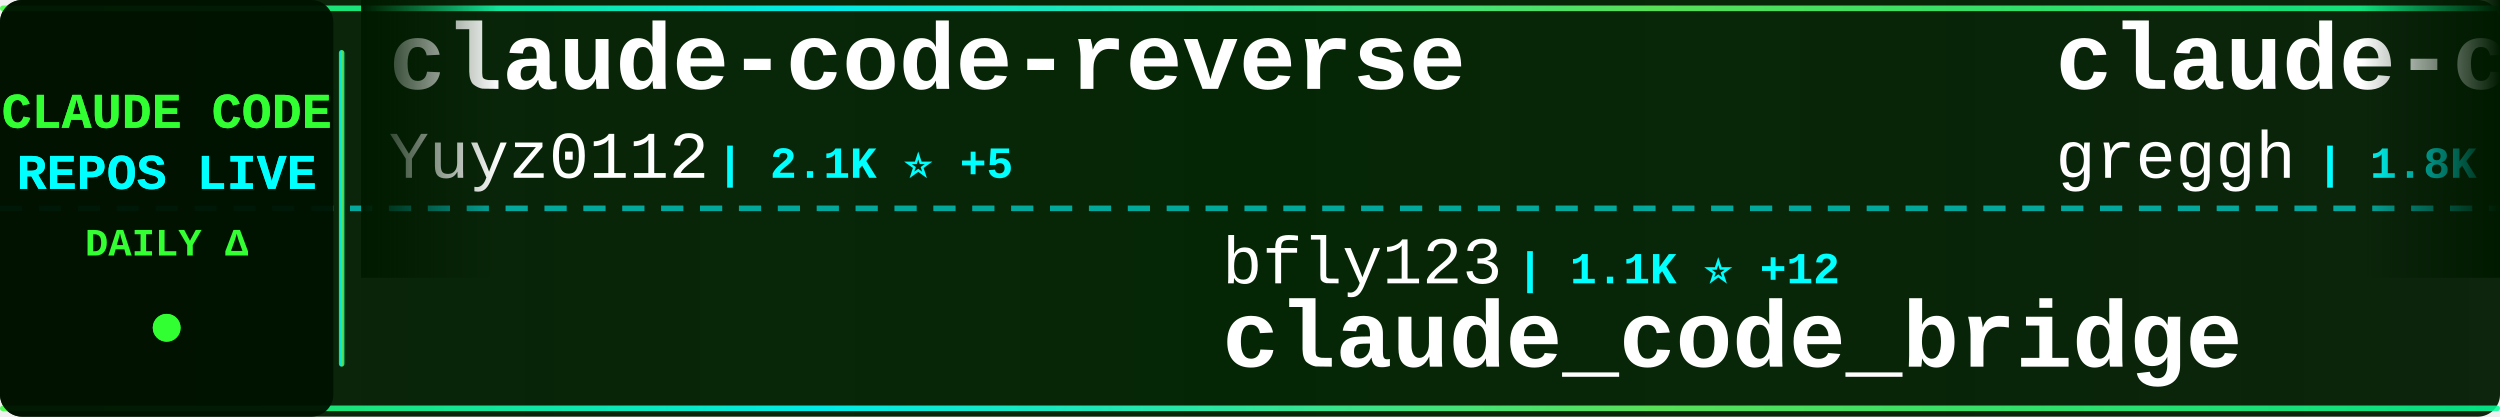
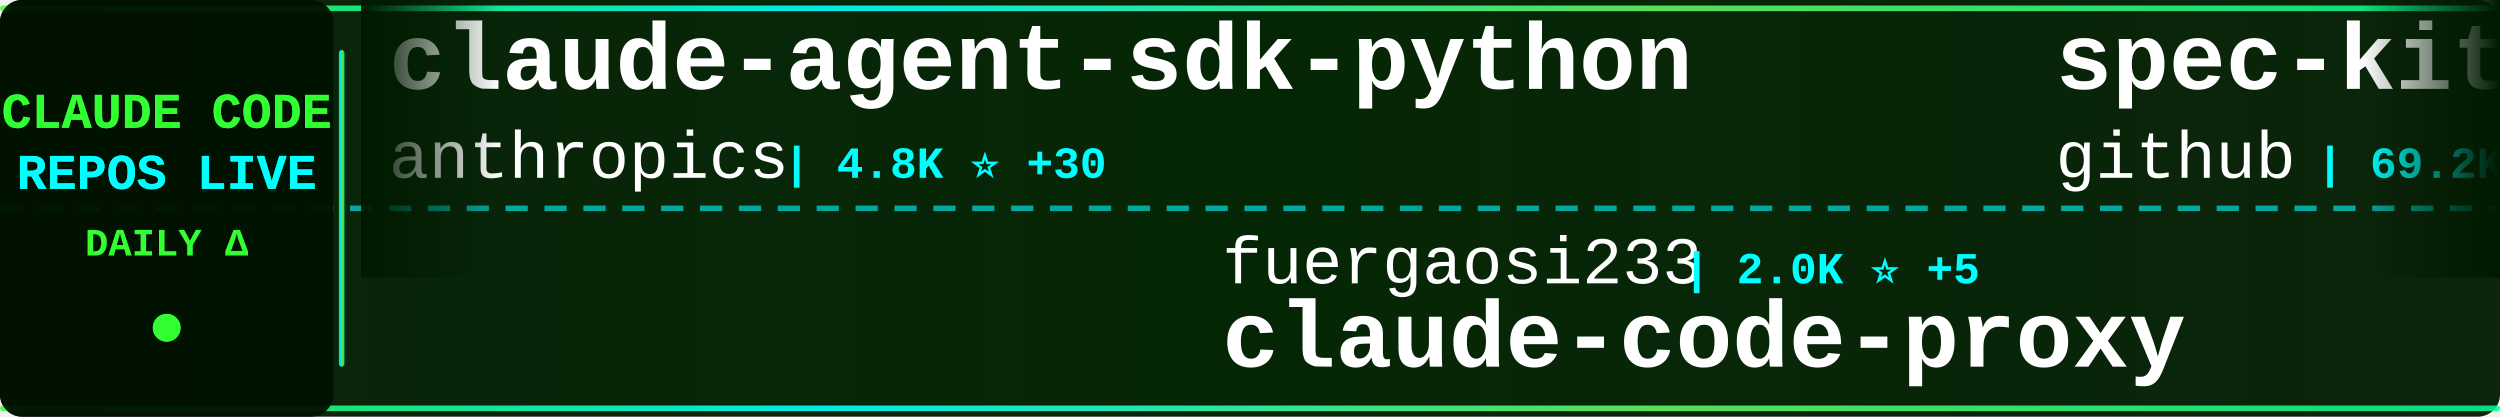
<svg xmlns="http://www.w3.org/2000/svg" width="900" height="150">
  <defs>
    <linearGradient id="tickerBg" x1="0%" y1="0%" x2="100%" y2="0%">
      <stop offset="0%" style="stop-color:#001a00;stop-opacity:0.95" />
      <stop offset="50%" style="stop-color:#002200;stop-opacity:0.98" />
      <stop offset="100%" style="stop-color:#001a00;stop-opacity:0.95" />
    </linearGradient>
    <linearGradient id="borderGrad" x1="0%" y1="0%" x2="100%" y2="0%">
      <stop offset="0%" style="stop-color:#33ff33;stop-opacity:0.85">
        <animate attributeName="stop-opacity" values="0.85;1;0.85" dur="2s" repeatCount="indefinite" />
      </stop>
      <stop offset="33%" style="stop-color:#00ffff;stop-opacity:0.9">
        <animate attributeName="stop-opacity" values="0.9;1;0.9" dur="2.2s" repeatCount="indefinite" />
      </stop>
      <stop offset="66%" style="stop-color:#66ff66;stop-opacity:0.85">
        <animate attributeName="stop-opacity" values="0.85;1;0.85" dur="1.8s" repeatCount="indefinite" />
      </stop>
      <stop offset="100%" style="stop-color:#00ff99;stop-opacity:0.85">
        <animate attributeName="stop-opacity" values="0.85;1;0.85" dur="2s" repeatCount="indefinite" />
      </stop>
    </linearGradient>
    <filter id="textGlow">
      <feGaussianBlur stdDeviation="0.1" result="coloredBlur" />
      <feMerge>
        <feMergeNode in="coloredBlur" />
        <feMergeNode in="SourceGraphic" />
      </feMerge>
    </filter>
    <filter id="metricGlow">
      <feGaussianBlur stdDeviation="0.2" result="coloredBlur" />
      <feMerge>
        <feMergeNode in="coloredBlur" />
        <feMergeNode in="SourceGraphic" />
      </feMerge>
    </filter>
    <linearGradient id="leftFade" x1="0%" y1="0%" x2="100%" y2="0%">
      <stop offset="0%" style="stop-color:#001a00;stop-opacity:1" />
      <stop offset="100%" style="stop-color:#001a00;stop-opacity:0" />
    </linearGradient>
    <linearGradient id="rightFade" x1="0%" y1="0%" x2="100%" y2="0%">
      <stop offset="0%" style="stop-color:#001a00;stop-opacity:0" />
      <stop offset="100%" style="stop-color:#001a00;stop-opacity:1" />
    </linearGradient>
  </defs>
  <rect width="900" height="150" fill="url(#tickerBg)" rx="8" />
  <rect x="0" y="2" width="900" height="2" fill="url(#borderGrad)" rx="1" />
  <rect x="0" y="146" width="900" height="2" fill="url(#borderGrad)" rx="1" />
  <line x1="0" y1="75" x2="900" y2="75" stroke="#00ffff" stroke-width="2" stroke-dasharray="8 6" opacity="0.6" />
  <rect x="0" y="0" width="120" height="150" fill="#001100" opacity="0.95" rx="8" />
  <text x="60" y="46" font-family="'Courier New', monospace" font-size="18" font-weight="bold" fill="#33ff33" text-anchor="middle" filter="url(#textGlow)">
    CLAUDE CODE
  </text>
  <text x="60" y="68" font-family="'Courier New', monospace" font-size="18" font-weight="bold" fill="#00ffff" text-anchor="middle" filter="url(#textGlow)">
    REPOS LIVE
  </text>
  <text x="60" y="92" font-family="'Courier New', monospace" font-size="14" font-weight="bold" fill="#33ff33" text-anchor="middle">
    DAILY Δ
  </text>
  <circle cx="60" cy="118" r="5" fill="#33ff33" filter="url(#metricGlow)">
    <animate attributeName="r" values="4;6;4" dur="1.5s" repeatCount="indefinite" />
    <animate attributeName="opacity" values="0.6;1;0.6" dur="1.5s" repeatCount="indefinite" />
  </circle>
  <rect x="122" y="18" width="2" height="114" fill="url(#borderGrad)" rx="1" />
  <clipPath id="tickerClip">
    <rect x="130" y="0" width="770" height="150" />
  </clipPath>
  <g clip-path="url(#tickerClip)">
    <g id="tickerItems">
      <animateTransform attributeName="transform" attributeType="XML" type="translate" from="0 0" to="-3000 0" dur="54s" repeatCount="indefinite" />
      <g transform="translate(0, 0)">
-         <text x="140" y="32" font-family="'Courier New', monospace" font-size="34" font-weight="bold" fill="#ffffff">claude-code-reverse</text>
-         <text x="140" y="64" font-family="'Courier New', monospace" font-size="24" font-weight="normal" fill="#ffffff" opacity="1.0">Yuyz0112</text>
-         <text x="258" y="64" font-family="'Courier New', monospace" font-size="16" font-weight="bold" fill="#00ffff"> | 2.1K ⭐ +5</text>
+         <text x="140" y="32" font-family="'Courier New', monospace" font-size="34" font-weight="bold" fill="#ffffff">claude-agent-sdk-python</text>
+         <text x="140" y="64" font-family="'Courier New', monospace" font-size="24" font-weight="normal" fill="#ffffff" opacity="1.0">anthropics</text>
+         <text x="282" y="64" font-family="'Courier New', monospace" font-size="16" font-weight="bold" fill="#00ffff"> | 4.8K ⭐ +30</text>
      </g>
      <g transform="translate(300, 0)">
-         <text x="140" y="102" font-family="'Courier New', monospace" font-size="24" font-weight="normal" fill="#ffffff" opacity="1.0">bfly123</text>
-         <text x="246" y="102" font-family="'Courier New', monospace" font-size="16" font-weight="bold" fill="#00ffff"> | 1.1K ⭐ +12</text>
-         <text x="140" y="132" font-family="'Courier New', monospace" font-size="34" font-weight="bold" fill="#ffffff">claude_code_bridge</text>
+         <text x="140" y="102" font-family="'Courier New', monospace" font-size="24" font-weight="normal" fill="#ffffff" opacity="1.0">fuergaosi233</text>
+         <text x="306" y="102" font-family="'Courier New', monospace" font-size="16" font-weight="bold" fill="#00ffff"> | 2.0K ⭐ +5</text>
+         <text x="140" y="132" font-family="'Courier New', monospace" font-size="34" font-weight="bold" fill="#ffffff">claude-code-proxy</text>
      </g>
      <g transform="translate(600, 0)">
-         <text x="140" y="32" font-family="'Courier New', monospace" font-size="34" font-weight="bold" fill="#ffffff">claude-code.nvim</text>
-         <text x="140" y="64" font-family="'Courier New', monospace" font-size="24" font-weight="normal" fill="#ffffff" opacity="1.0">greggh</text>
-         <text x="234" y="64" font-family="'Courier New', monospace" font-size="16" font-weight="bold" fill="#00ffff"> | 1.8K ⭐ +5</text>
+         <text x="140" y="32" font-family="'Courier New', monospace" font-size="34" font-weight="bold" fill="#ffffff">spec-kit</text>
+         <text x="140" y="64" font-family="'Courier New', monospace" font-size="24" font-weight="normal" fill="#ffffff" opacity="1.0">github</text>
+         <text x="234" y="64" font-family="'Courier New', monospace" font-size="16" font-weight="bold" fill="#00ffff"> | 69.2K ⭐ +272</text>
      </g>
      <g transform="translate(900, 0)">
-         <text x="140" y="102" font-family="'Courier New', monospace" font-size="24" font-weight="normal" fill="#ffffff" opacity="1.0">Njengah</text>
-         <text x="246" y="102" font-family="'Courier New', monospace" font-size="16" font-weight="bold" fill="#00ffff"> | 1.3K ⭐ +10</text>
-         <text x="140" y="132" font-family="'Courier New', monospace" font-size="34" font-weight="bold" fill="#ffffff">claude-code-cheat-sheet</text>
+         <text x="140" y="102" font-family="'Courier New', monospace" font-size="24" font-weight="normal" fill="#ffffff" opacity="1.0">lst97</text>
+         <text x="222" y="102" font-family="'Courier New', monospace" font-size="16" font-weight="bold" fill="#00ffff"> | 1.4K ⭐ +4</text>
+         <text x="140" y="132" font-family="'Courier New', monospace" font-size="34" font-weight="bold" fill="#ffffff">claude-code-sub-agents</text>
      </g>
      <g transform="translate(1200, 0)">
-         <text x="140" y="32" font-family="'Courier New', monospace" font-size="34" font-weight="bold" fill="#ffffff">claude-task-master</text>
-         <text x="140" y="64" font-family="'Courier New', monospace" font-size="24" font-weight="normal" fill="#ffffff" opacity="1.0">eyaltoledano</text>
-         <text x="306" y="64" font-family="'Courier New', monospace" font-size="16" font-weight="bold" fill="#00ffff"> | 25.4K ⭐ +15</text>
+         <text x="140" y="32" font-family="'Courier New', monospace" font-size="34" font-weight="bold" fill="#ffffff">CLIProxyAPI</text>
+         <text x="140" y="64" font-family="'Courier New', monospace" font-size="24" font-weight="normal" fill="#ffffff" opacity="1.0">router-for-me</text>
+         <text x="318" y="64" font-family="'Courier New', monospace" font-size="16" font-weight="bold" fill="#00ffff"> | 10.3K ⭐ +158</text>
      </g>
      <g transform="translate(1500, 0)">
-         <text x="140" y="102" font-family="'Courier New', monospace" font-size="24" font-weight="normal" fill="#ffffff" opacity="1.0">wshobson</text>
-         <text x="258" y="102" font-family="'Courier New', monospace" font-size="16" font-weight="bold" fill="#00ffff"> | 28.5K ⭐ +108</text>
-         <text x="140" y="132" font-family="'Courier New', monospace" font-size="34" font-weight="bold" fill="#ffffff">agents</text>
+         <text x="140" y="102" font-family="'Courier New', monospace" font-size="24" font-weight="normal" fill="#ffffff" opacity="1.0">slopus</text>
+         <text x="234" y="102" font-family="'Courier New', monospace" font-size="16" font-weight="bold" fill="#00ffff"> | 11.5K ⭐ +177</text>
+         <text x="140" y="132" font-family="'Courier New', monospace" font-size="34" font-weight="bold" fill="#ffffff">happy</text>
      </g>
      <g transform="translate(1800, 0)">
-         <text x="140" y="32" font-family="'Courier New', monospace" font-size="34" font-weight="bold" fill="#ffffff">claude-code-proxy</text>
-         <text x="140" y="64" font-family="'Courier New', monospace" font-size="24" font-weight="normal" fill="#ffffff" opacity="1.0">1rgs</text>
-         <text x="210" y="64" font-family="'Courier New', monospace" font-size="16" font-weight="bold" fill="#00ffff"> | 3.0K ⭐ +4</text>
+         <text x="140" y="32" font-family="'Courier New', monospace" font-size="34" font-weight="bold" fill="#ffffff">claude-code-pm-course</text>
+         <text x="140" y="64" font-family="'Courier New', monospace" font-size="24" font-weight="normal" fill="#ffffff" opacity="1.0">carlvellotti</text>
+         <text x="306" y="64" font-family="'Courier New', monospace" font-size="16" font-weight="bold" fill="#00ffff"> | 1.1K ⭐ +102</text>
      </g>
      <g transform="translate(2100, 0)">
-         <text x="140" y="102" font-family="'Courier New', monospace" font-size="24" font-weight="normal" fill="#ffffff" opacity="1.0">zebbern</text>
-         <text x="246" y="102" font-family="'Courier New', monospace" font-size="16" font-weight="bold" fill="#00ffff"> | 3.4K ⭐ +7</text>
+         <text x="140" y="102" font-family="'Courier New', monospace" font-size="24" font-weight="normal" fill="#ffffff" opacity="1.0">Cranot</text>
+         <text x="234" y="102" font-family="'Courier New', monospace" font-size="16" font-weight="bold" fill="#00ffff"> | 2.4K ⭐ +10</text>
        <text x="140" y="132" font-family="'Courier New', monospace" font-size="34" font-weight="bold" fill="#ffffff">claude-code-guide</text>
      </g>
      <g transform="translate(2400, 0)">
-         <text x="140" y="32" font-family="'Courier New', monospace" font-size="34" font-weight="bold" fill="#ffffff">claude-code-configs</text>
-         <text x="140" y="64" font-family="'Courier New', monospace" font-size="24" font-weight="normal" fill="#ffffff" opacity="1.0">Matt-Dionis</text>
-         <text x="294" y="64" font-family="'Courier New', monospace" font-size="16" font-weight="bold" fill="#00ffff"> | 616 ⭐ +1</text>
+         <text x="140" y="32" font-family="'Courier New', monospace" font-size="34" font-weight="bold" fill="#ffffff">context7</text>
+         <text x="140" y="64" font-family="'Courier New', monospace" font-size="24" font-weight="normal" fill="#ffffff" opacity="1.0">upstash</text>
+         <text x="246" y="64" font-family="'Courier New', monospace" font-size="16" font-weight="bold" fill="#00ffff"> | 45.5K ⭐ +127</text>
      </g>
      <g transform="translate(2700, 0)">
-         <text x="140" y="102" font-family="'Courier New', monospace" font-size="24" font-weight="normal" fill="#ffffff" opacity="1.0">superdesigndev</text>
-         <text x="330" y="102" font-family="'Courier New', monospace" font-size="16" font-weight="bold" fill="#00ffff"> | 6.0K ⭐ +8</text>
-         <text x="140" y="132" font-family="'Courier New', monospace" font-size="34" font-weight="bold" fill="#ffffff">superdesign</text>
+         <text x="140" y="102" font-family="'Courier New', monospace" font-size="24" font-weight="normal" fill="#ffffff" opacity="1.0">Pimzino</text>
+         <text x="246" y="102" font-family="'Courier New', monospace" font-size="16" font-weight="bold" fill="#00ffff"> | 3.4K ⭐ +3</text>
+         <text x="140" y="132" font-family="'Courier New', monospace" font-size="34" font-weight="bold" fill="#ffffff">claude-code-spec-workflo...</text>
      </g>
      <g transform="translate(3000, 0)">
-         <text x="140" y="32" font-family="'Courier New', monospace" font-size="34" font-weight="bold" fill="#ffffff">claude-code-reverse</text>
-         <text x="140" y="64" font-family="'Courier New', monospace" font-size="24" font-weight="normal" fill="#ffffff" opacity="1.0">Yuyz0112</text>
-         <text x="258" y="64" font-family="'Courier New', monospace" font-size="16" font-weight="bold" fill="#00ffff"> | 2.1K ⭐ +5</text>
+         <text x="140" y="32" font-family="'Courier New', monospace" font-size="34" font-weight="bold" fill="#ffffff">claude-agent-sdk-python</text>
+         <text x="140" y="64" font-family="'Courier New', monospace" font-size="24" font-weight="normal" fill="#ffffff" opacity="1.0">anthropics</text>
+         <text x="282" y="64" font-family="'Courier New', monospace" font-size="16" font-weight="bold" fill="#00ffff"> | 4.8K ⭐ +30</text>
      </g>
      <g transform="translate(3300, 0)">
-         <text x="140" y="102" font-family="'Courier New', monospace" font-size="24" font-weight="normal" fill="#ffffff" opacity="1.0">bfly123</text>
-         <text x="246" y="102" font-family="'Courier New', monospace" font-size="16" font-weight="bold" fill="#00ffff"> | 1.1K ⭐ +12</text>
-         <text x="140" y="132" font-family="'Courier New', monospace" font-size="34" font-weight="bold" fill="#ffffff">claude_code_bridge</text>
+         <text x="140" y="102" font-family="'Courier New', monospace" font-size="24" font-weight="normal" fill="#ffffff" opacity="1.0">fuergaosi233</text>
+         <text x="306" y="102" font-family="'Courier New', monospace" font-size="16" font-weight="bold" fill="#00ffff"> | 2.0K ⭐ +5</text>
+         <text x="140" y="132" font-family="'Courier New', monospace" font-size="34" font-weight="bold" fill="#ffffff">claude-code-proxy</text>
      </g>
      <g transform="translate(3600, 0)">
-         <text x="140" y="32" font-family="'Courier New', monospace" font-size="34" font-weight="bold" fill="#ffffff">claude-code.nvim</text>
-         <text x="140" y="64" font-family="'Courier New', monospace" font-size="24" font-weight="normal" fill="#ffffff" opacity="1.0">greggh</text>
-         <text x="234" y="64" font-family="'Courier New', monospace" font-size="16" font-weight="bold" fill="#00ffff"> | 1.8K ⭐ +5</text>
+         <text x="140" y="32" font-family="'Courier New', monospace" font-size="34" font-weight="bold" fill="#ffffff">spec-kit</text>
+         <text x="140" y="64" font-family="'Courier New', monospace" font-size="24" font-weight="normal" fill="#ffffff" opacity="1.0">github</text>
+         <text x="234" y="64" font-family="'Courier New', monospace" font-size="16" font-weight="bold" fill="#00ffff"> | 69.2K ⭐ +272</text>
      </g>
      <g transform="translate(3900, 0)">
-         <text x="140" y="102" font-family="'Courier New', monospace" font-size="24" font-weight="normal" fill="#ffffff" opacity="1.0">Njengah</text>
-         <text x="246" y="102" font-family="'Courier New', monospace" font-size="16" font-weight="bold" fill="#00ffff"> | 1.3K ⭐ +10</text>
-         <text x="140" y="132" font-family="'Courier New', monospace" font-size="34" font-weight="bold" fill="#ffffff">claude-code-cheat-sheet</text>
+         <text x="140" y="102" font-family="'Courier New', monospace" font-size="24" font-weight="normal" fill="#ffffff" opacity="1.0">lst97</text>
+         <text x="222" y="102" font-family="'Courier New', monospace" font-size="16" font-weight="bold" fill="#00ffff"> | 1.4K ⭐ +4</text>
+         <text x="140" y="132" font-family="'Courier New', monospace" font-size="34" font-weight="bold" fill="#ffffff">claude-code-sub-agents</text>
      </g>
    </g>
  </g>
  <rect x="130" y="0" width="50" height="100" fill="url(#leftFade)" />
  <rect x="850" y="0" width="50" height="100" fill="url(#rightFade)" />
</svg>
